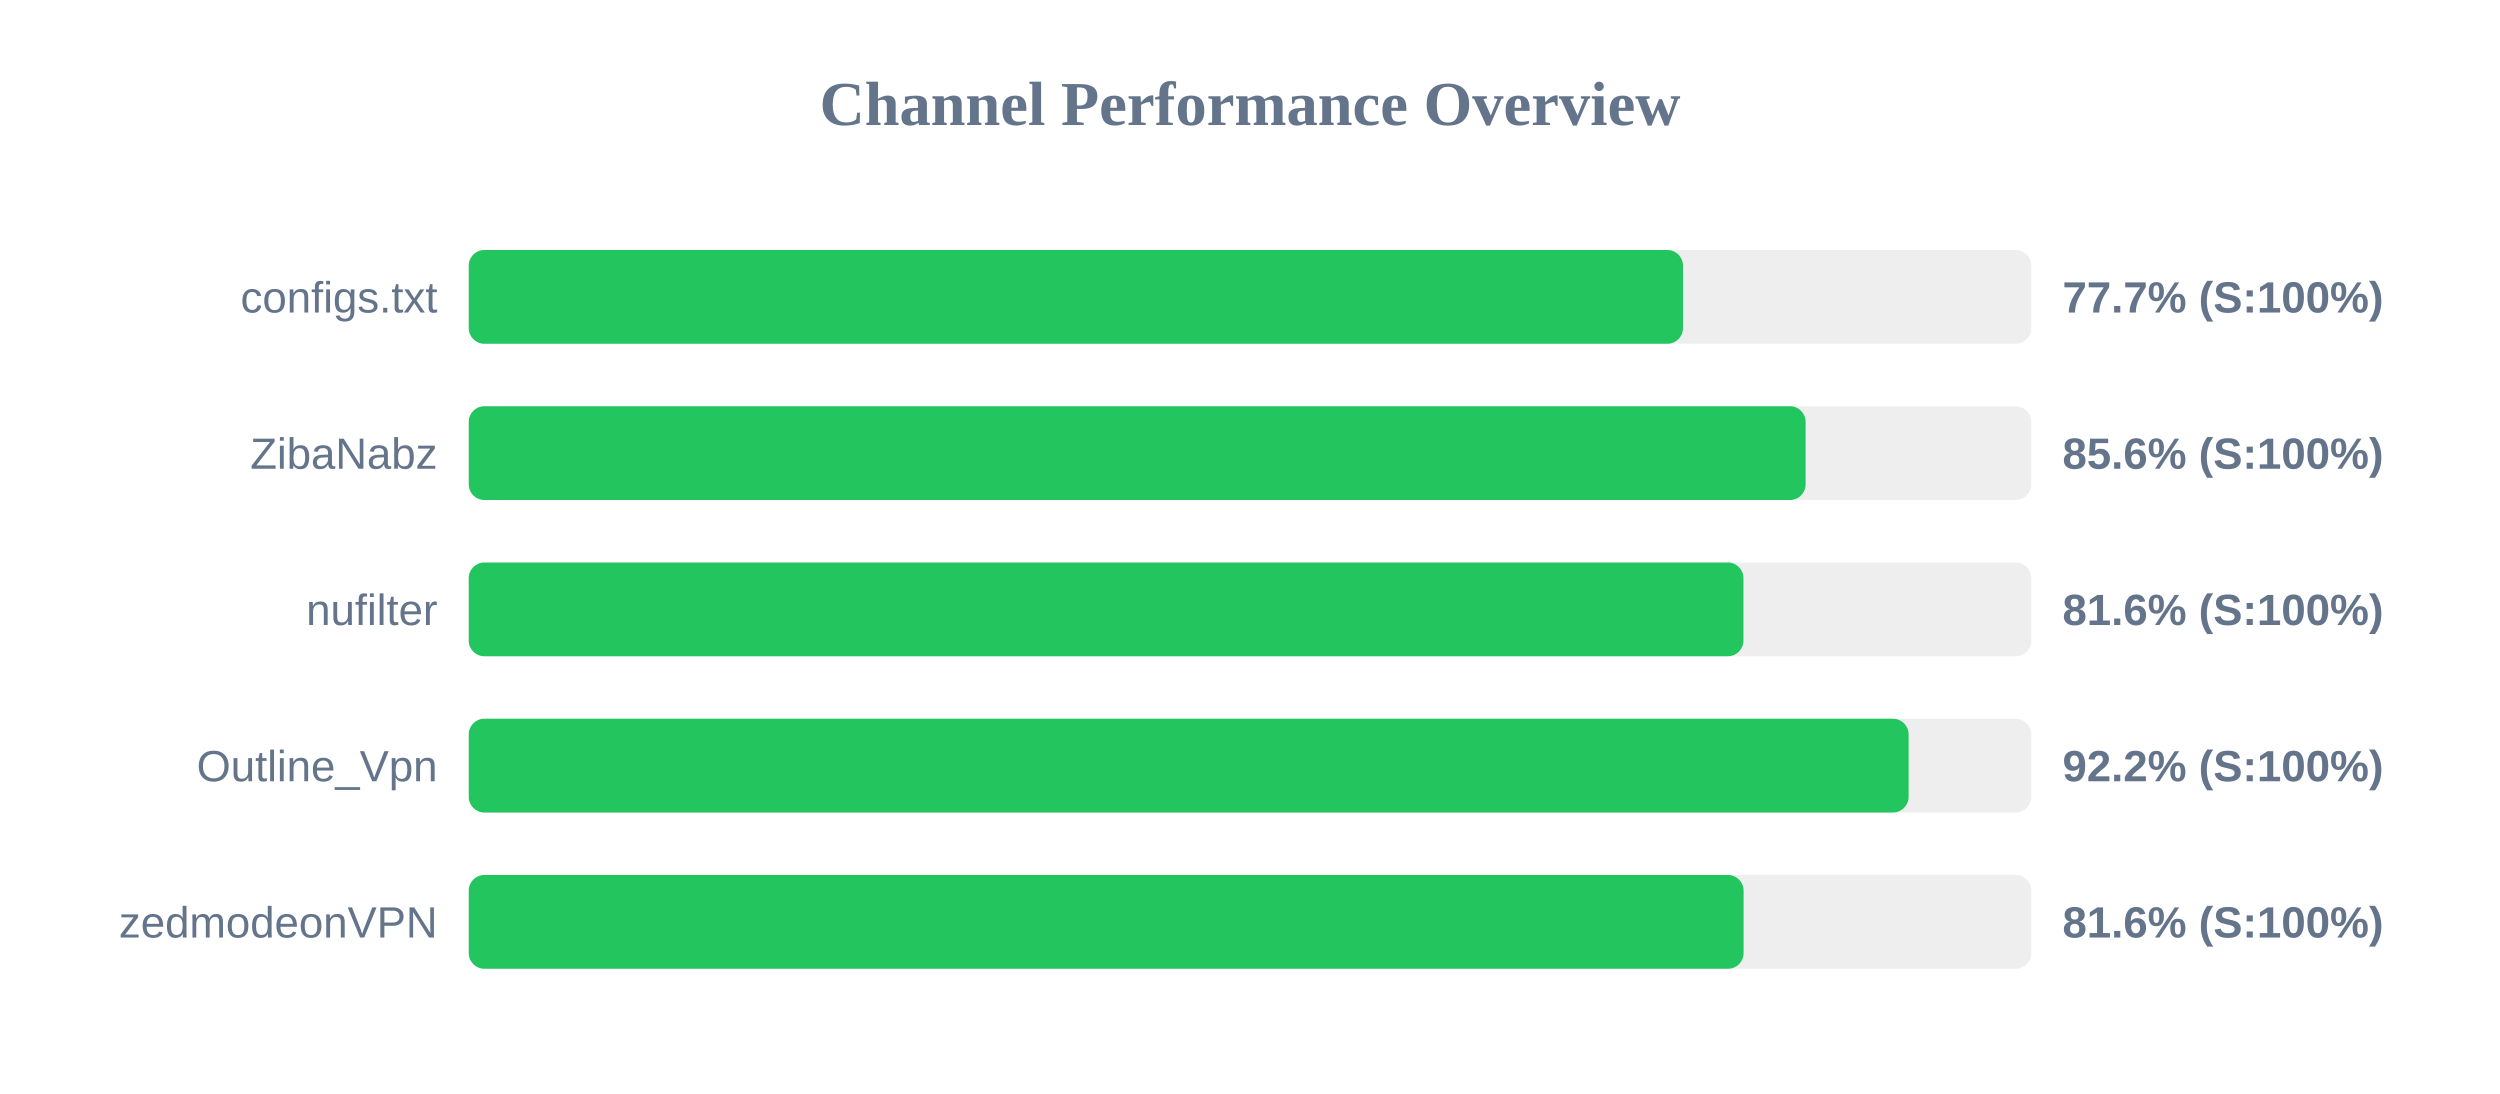
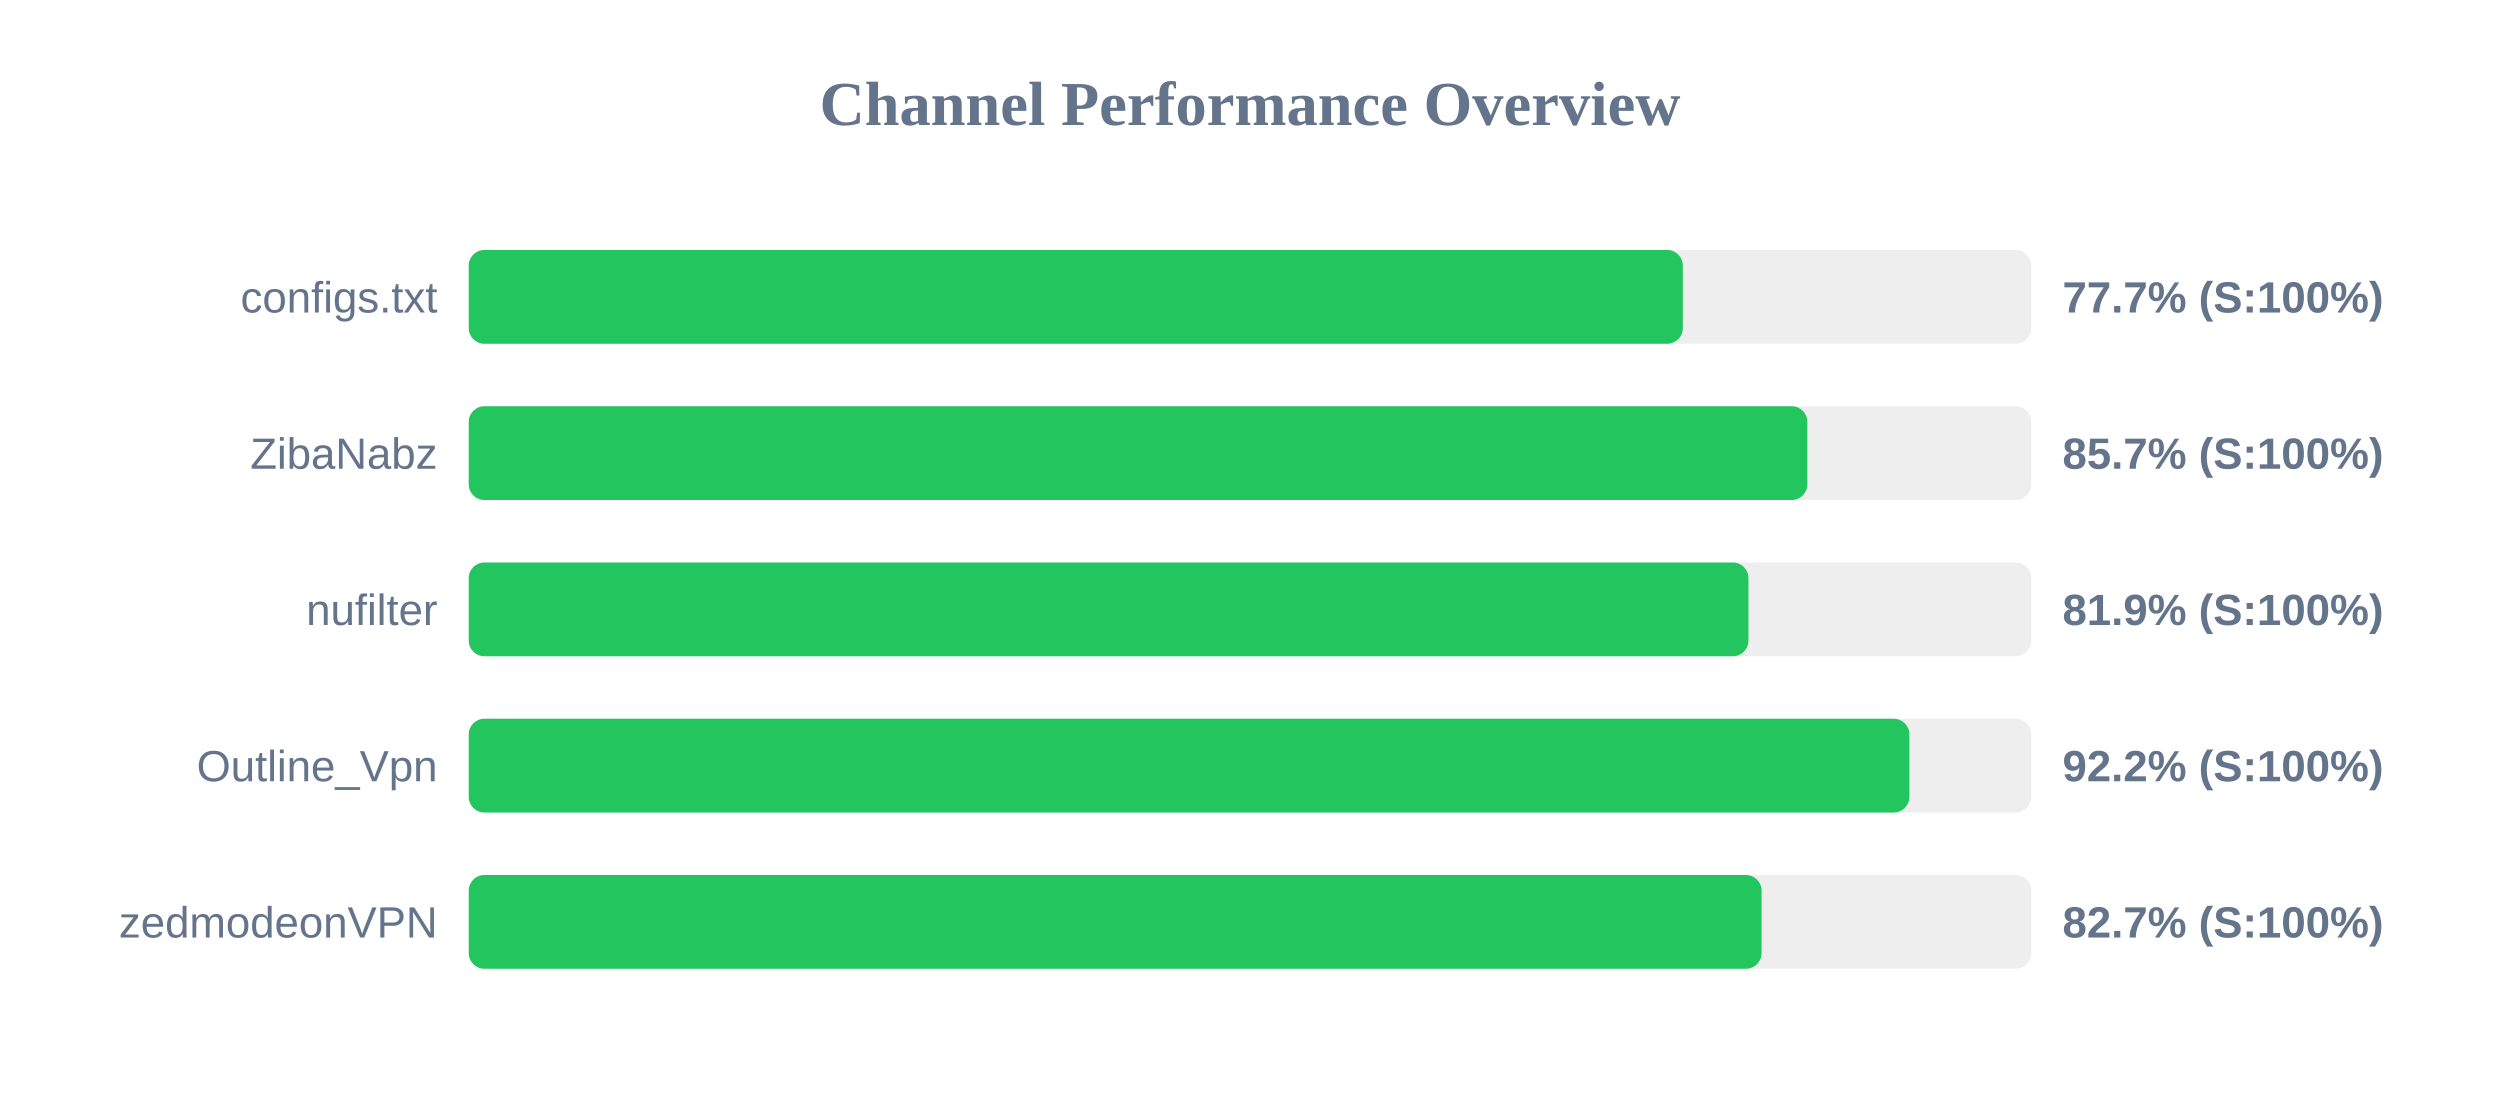
<svg xmlns="http://www.w3.org/2000/svg" width="800" height="350" version="1.1">
  <style>
        .row { font: 14px Arial; fill: #64748b; }
        .score { font: bold 14px Arial; fill: #64748b; }
    </style>
  <text x="400" y="40" text-anchor="middle" font-size="20px" font-weight="bold" fill="#64748b">Channel Performance Overview</text>
  <rect x="150" y="80" width="500" height="30" fill="#eee" rx="5" />
-   <rect x="150" y="80" width="388.55" height="30" fill="#22c55e" rx="5" />
+   <rect x="150" y="80" width="388.5" height="30" fill="#22c55e" rx="5" />
  <text x="140" y="100" text-anchor="end" class="row">configs.txt</text>
  <text x="660" y="100" text-anchor="start" class="score">77.7% (S:100%)</text>
  <rect x="150" y="130" width="500" height="30" fill="#eee" rx="5" />
-   <rect x="150" y="130" width="427.8" height="30" fill="#22c55e" rx="5" />
+   <rect x="150" y="130" width="428.35" height="30" fill="#22c55e" rx="5" />
  <text x="140" y="150" text-anchor="end" class="row">ZibaNabz</text>
-   <text x="660" y="150" text-anchor="start" class="score">85.6% (S:100%)</text>
+   <text x="660" y="150" text-anchor="start" class="score">85.7% (S:100%)</text>
  <rect x="150" y="180" width="500" height="30" fill="#eee" rx="5" />
-   <rect x="150" y="180" width="407.9" height="30" fill="#22c55e" rx="5" />
+   <rect x="150" y="180" width="409.5" height="30" fill="#22c55e" rx="5" />
  <text x="140" y="200" text-anchor="end" class="row">nufilter</text>
-   <text x="660" y="200" text-anchor="start" class="score">81.6% (S:100%)</text>
+   <text x="660" y="200" text-anchor="start" class="score">81.9% (S:100%)</text>
  <rect x="150" y="230" width="500" height="30" fill="#eee" rx="5" />
-   <rect x="150" y="230" width="460.75" height="30" fill="#22c55e" rx="5" />
+   <rect x="150" y="230" width="461.0" height="30" fill="#22c55e" rx="5" />
  <text x="140" y="250" text-anchor="end" class="row">Outline_Vpn</text>
  <text x="660" y="250" text-anchor="start" class="score">92.2% (S:100%)</text>
  <rect x="150" y="280" width="500" height="30" fill="#eee" rx="5" />
-   <rect x="150" y="280" width="407.95" height="30" fill="#22c55e" rx="5" />
+   <rect x="150" y="280" width="413.7" height="30" fill="#22c55e" rx="5" />
  <text x="140" y="300" text-anchor="end" class="row">zedmodeonVPN</text>
-   <text x="660" y="300" text-anchor="start" class="score">81.6% (S:100%)</text>
+   <text x="660" y="300" text-anchor="start" class="score">82.7% (S:100%)</text>
</svg>
